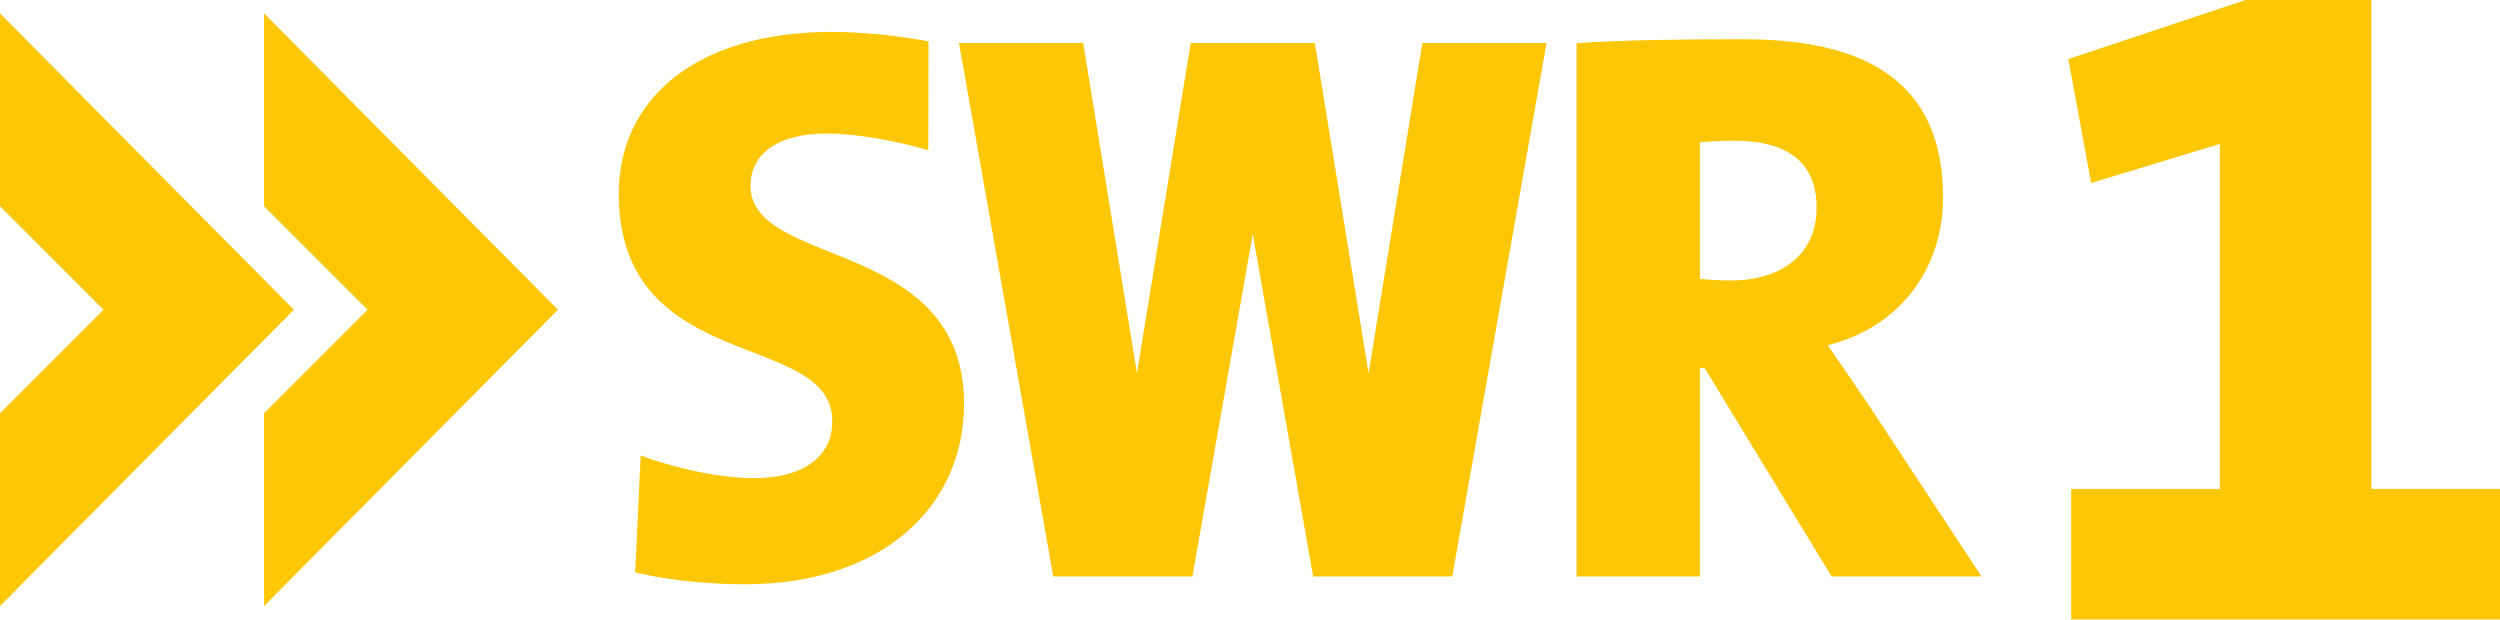
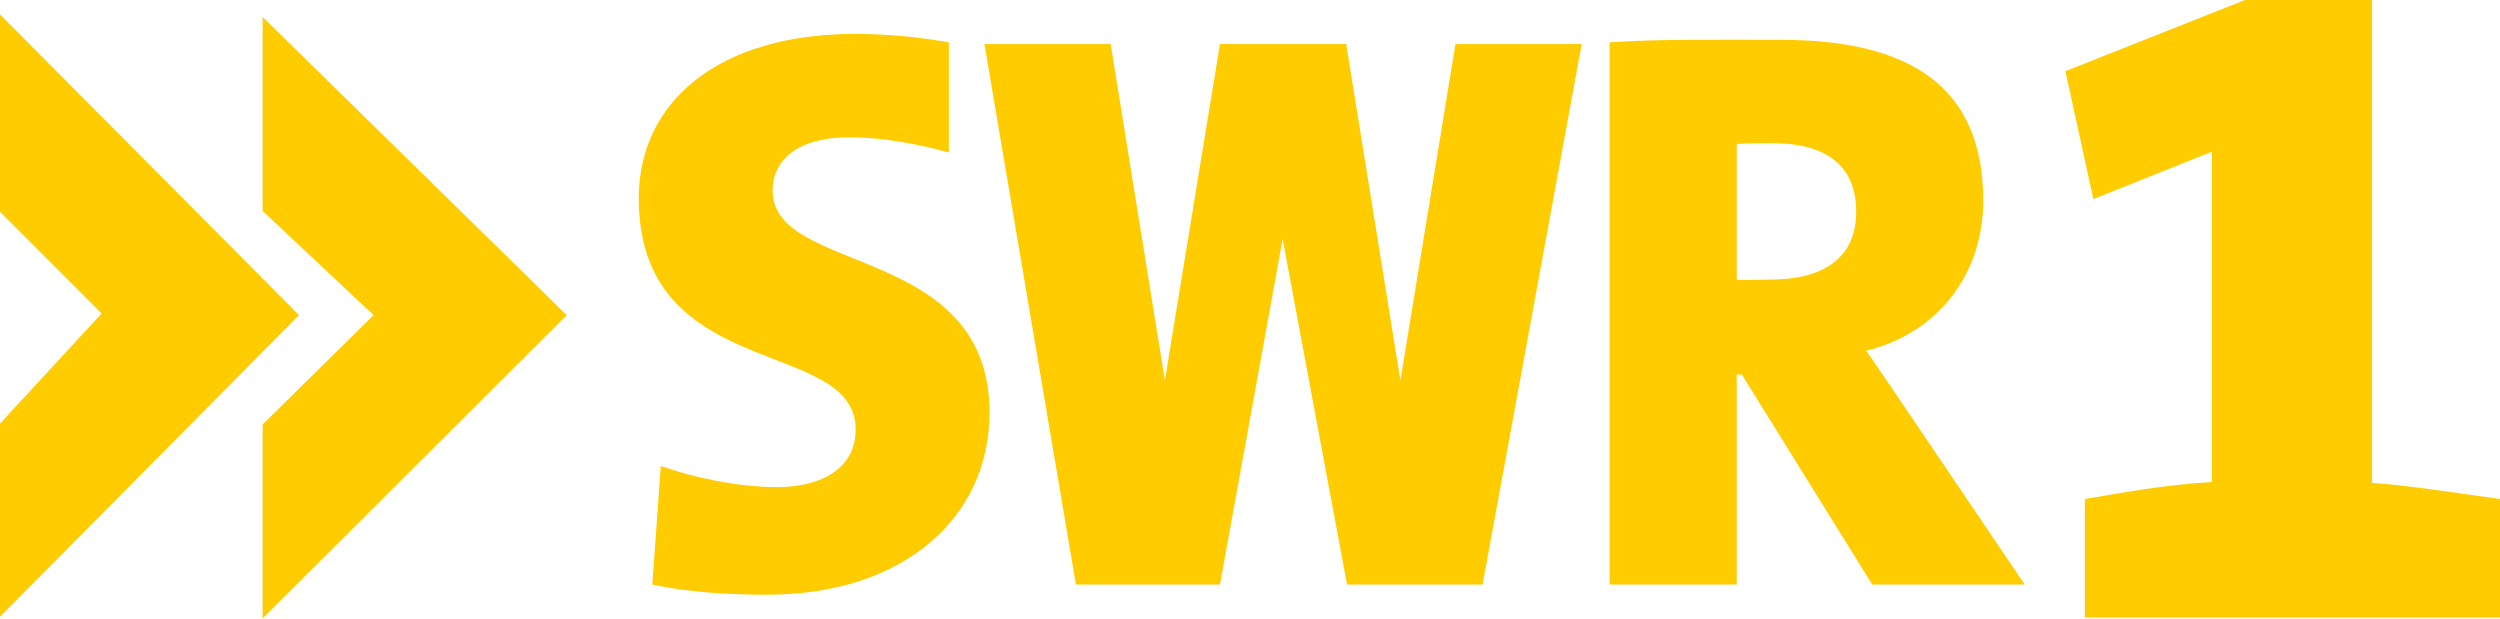
- <svg xmlns="http://www.w3.org/2000/svg" width="800" height="198.23" version="1.1">
-   <g fill="#fbc707">
-     <path d="m581.32 66.503c0-13.387-7.88-21.471-26.431-21.471-4.066 0-8.639 0.254-10.926 0.507v43.698c2.033 0.252 6.101 0.505 9.911 0.505 16.773 0 27.446-8.841 27.446-23.239m52.77 117.97h-47.963l-40.641-66.696h-1.524v66.696h-39.455v-170.65c14.416-1.015 32.878-1.269 53.432-1.269 40.331 0 63.849 14.459 63.849 50.658 0 22.987-14.158 41.679-36.927 47.235 4.553 6.566 8.855 12.882 13.153 19.197l36.075 54.824" />
-     <path d="m238.41 186.97c-11.867 0-24.293-1.268-35.148-3.803l1.747-37.39c9.594 3.539 24.06 7.216 36.437 7.216 14.474 0 24.885-6.07 24.885-18.207 0-29.082-67.028-14.676-68.321-71.312-0.733-32.076 25.25-53.266 68.066-53.266 9.091 0 20.452 1.011 31.056 3.028l-0.083 34.827c-9.593-2.782-22.388-5.326-32.497-5.326-16.505 0-24.379 7.082-24.379 16.691 0 26.552 68.322 16.437 68.322 69.796 0 33.152-26.512 57.746-70.086 57.746" />
-     <path d="m455.15 13.764-17.2 105.68-17.198-105.68h-39.728l-17.198 105.68-17.2-105.68h-39.745l30.164 170.71h44.523l19.32-109.57 19.321 109.57h44.523l30.163-170.71h-39.745" />
-     <path d="m0 4.291v61.691l33.128 33.13-33.128 33.129v61.689l94.042-94.818-94.042-94.821" />
-     <path d="m84.496 4.291v61.691l33.13 33.13-33.13 33.129v61.689l94.042-94.818-94.042-94.821" />
-     <path d="m800 198.22v-41.779h-41.168v-156.44h-40.256l-56.721 18.908 7.319 39.645 41.17-12.503v110.4h-47.574v41.779h137.23" />
-   </g>
+ <svg xmlns="http://www.w3.org/2000/svg" width="800" height="197.9" version="1.1">
+   <path d="m718.4 0-57.47 22.773 8.943 40.934 37.953-15.18v105.73c-14.91 0.813-29.278 3.524-40.664 5.422v37.953h132.84v-37.953c-10.031-1.355-30.904-4.61-40.934-5.152v-154.52zm-718.4 4.612v63.162l32.531 32.531-32.531 35.242v61.812l95.699-96.509zm84.039 0.81v62.082l35.512 33.347-35.512 34.967v62.082l97.324-97.049zm189.5 5.422c-43.375 0-69.942 21.688-69.129 54.219 1.355 57.472 69.399 42.836 69.399 72.386 0 12.199-10.575 18.431-25.214 18.431-12.741 0-27.378-3.253-37.138-6.777l-2.711 37.953c11.115 2.44 24.67 3.256 36.598 3.256 44.188 0 71.3-24.941 71.3-58.285 0-54.219-69.405-43.921-69.405-71.03 0-9.759 7.866-17.076 24.674-17.076 10.302 0 21.957 2.166 31.716 4.877v-35.242c-10.573-1.898-20.873-2.711-30.09-2.711zm266.59 1.901c-9.251 0.068-17.725 0.268-25.045 0.81v173.5h40.664v-67.228h1.625l41.75 67.228h48.797l-37.413-55.304c-4.338-6.506-8.671-12.739-13.279-19.517 23.043-5.693 37.408-24.668 37.408-47.982 0-36.869-23.857-51.508-64.793-51.508-10.437 0-20.463-0.068-29.715 0zm-225.11 1.355 29.28 172.96h46.086l20.062-110.6 20.602 110.6h43.375l31.716-172.96h-40.389l-17.621 107.62-17.351-107.62h-40.394l-17.621 107.62-17.351-107.62zm252.12 31.716c18.706 0 26.839 8.403 26.839 21.958 0 14.639-10.301 21.688-27.38 21.688-3.795 0-8.675 0.271-10.844 0v-43.375c2.44-0.271 7.317-0.27 11.384-0.27z" fill="#ffcc00" />
</svg>
